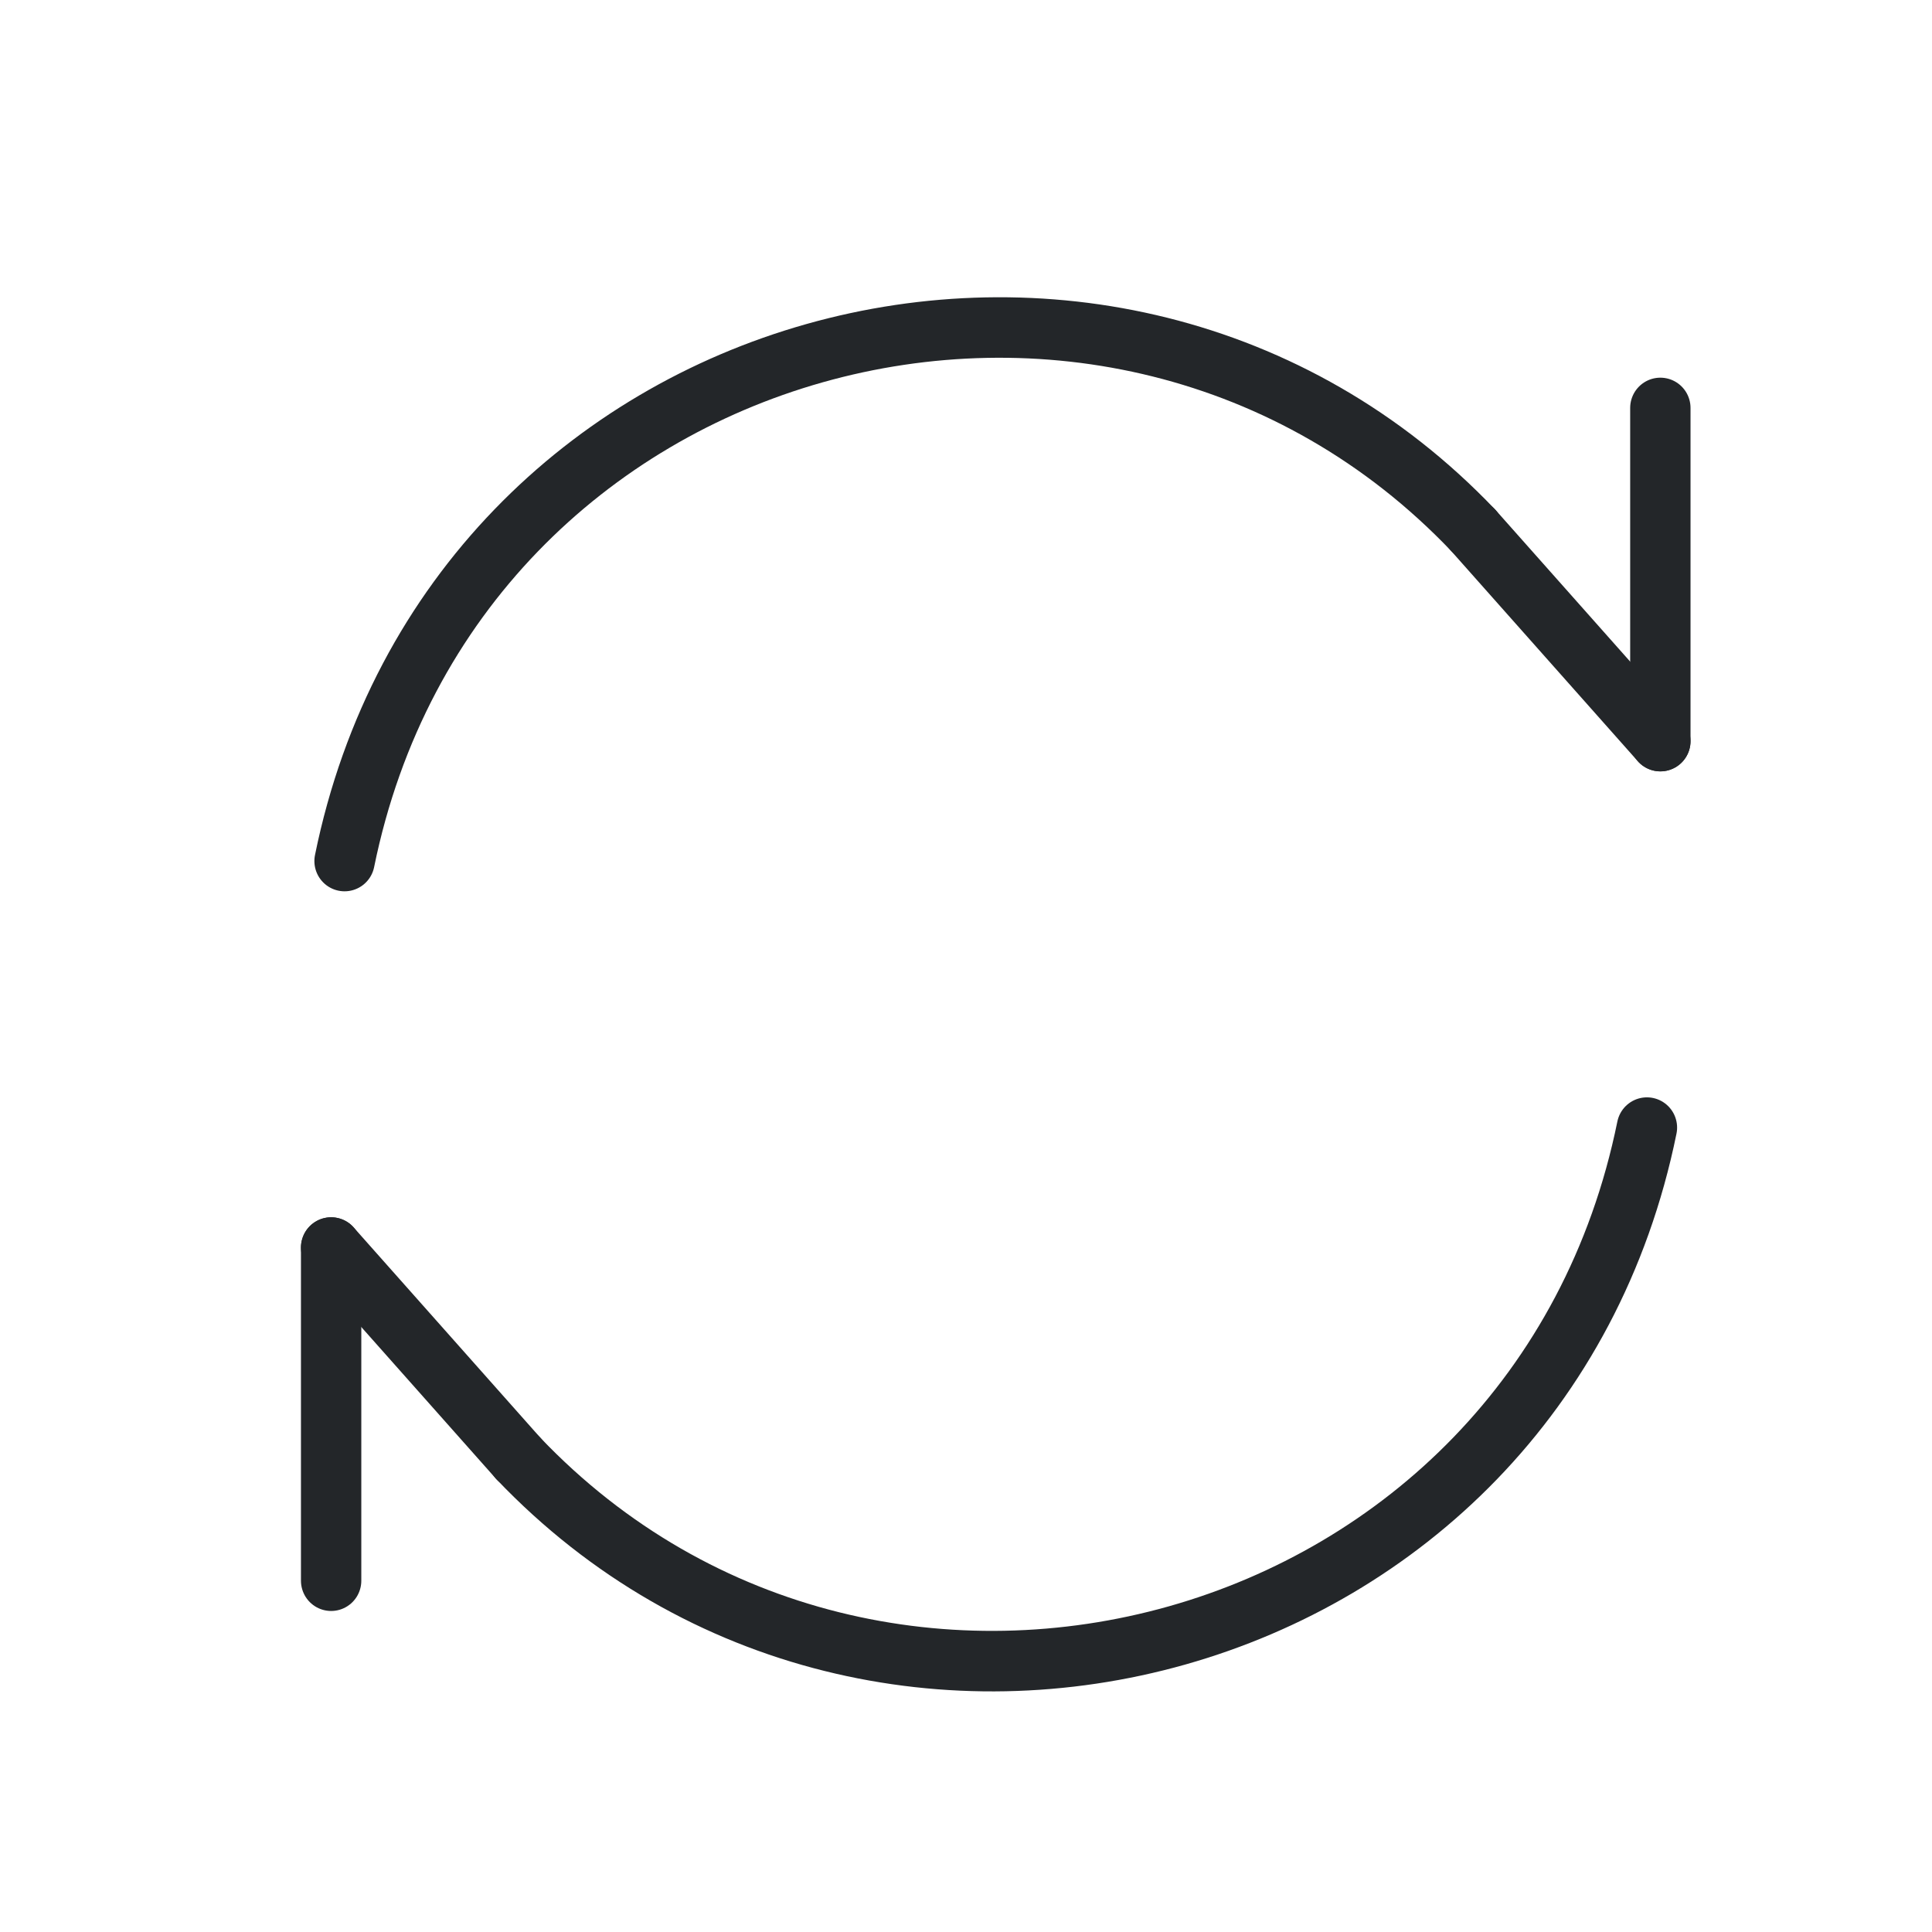
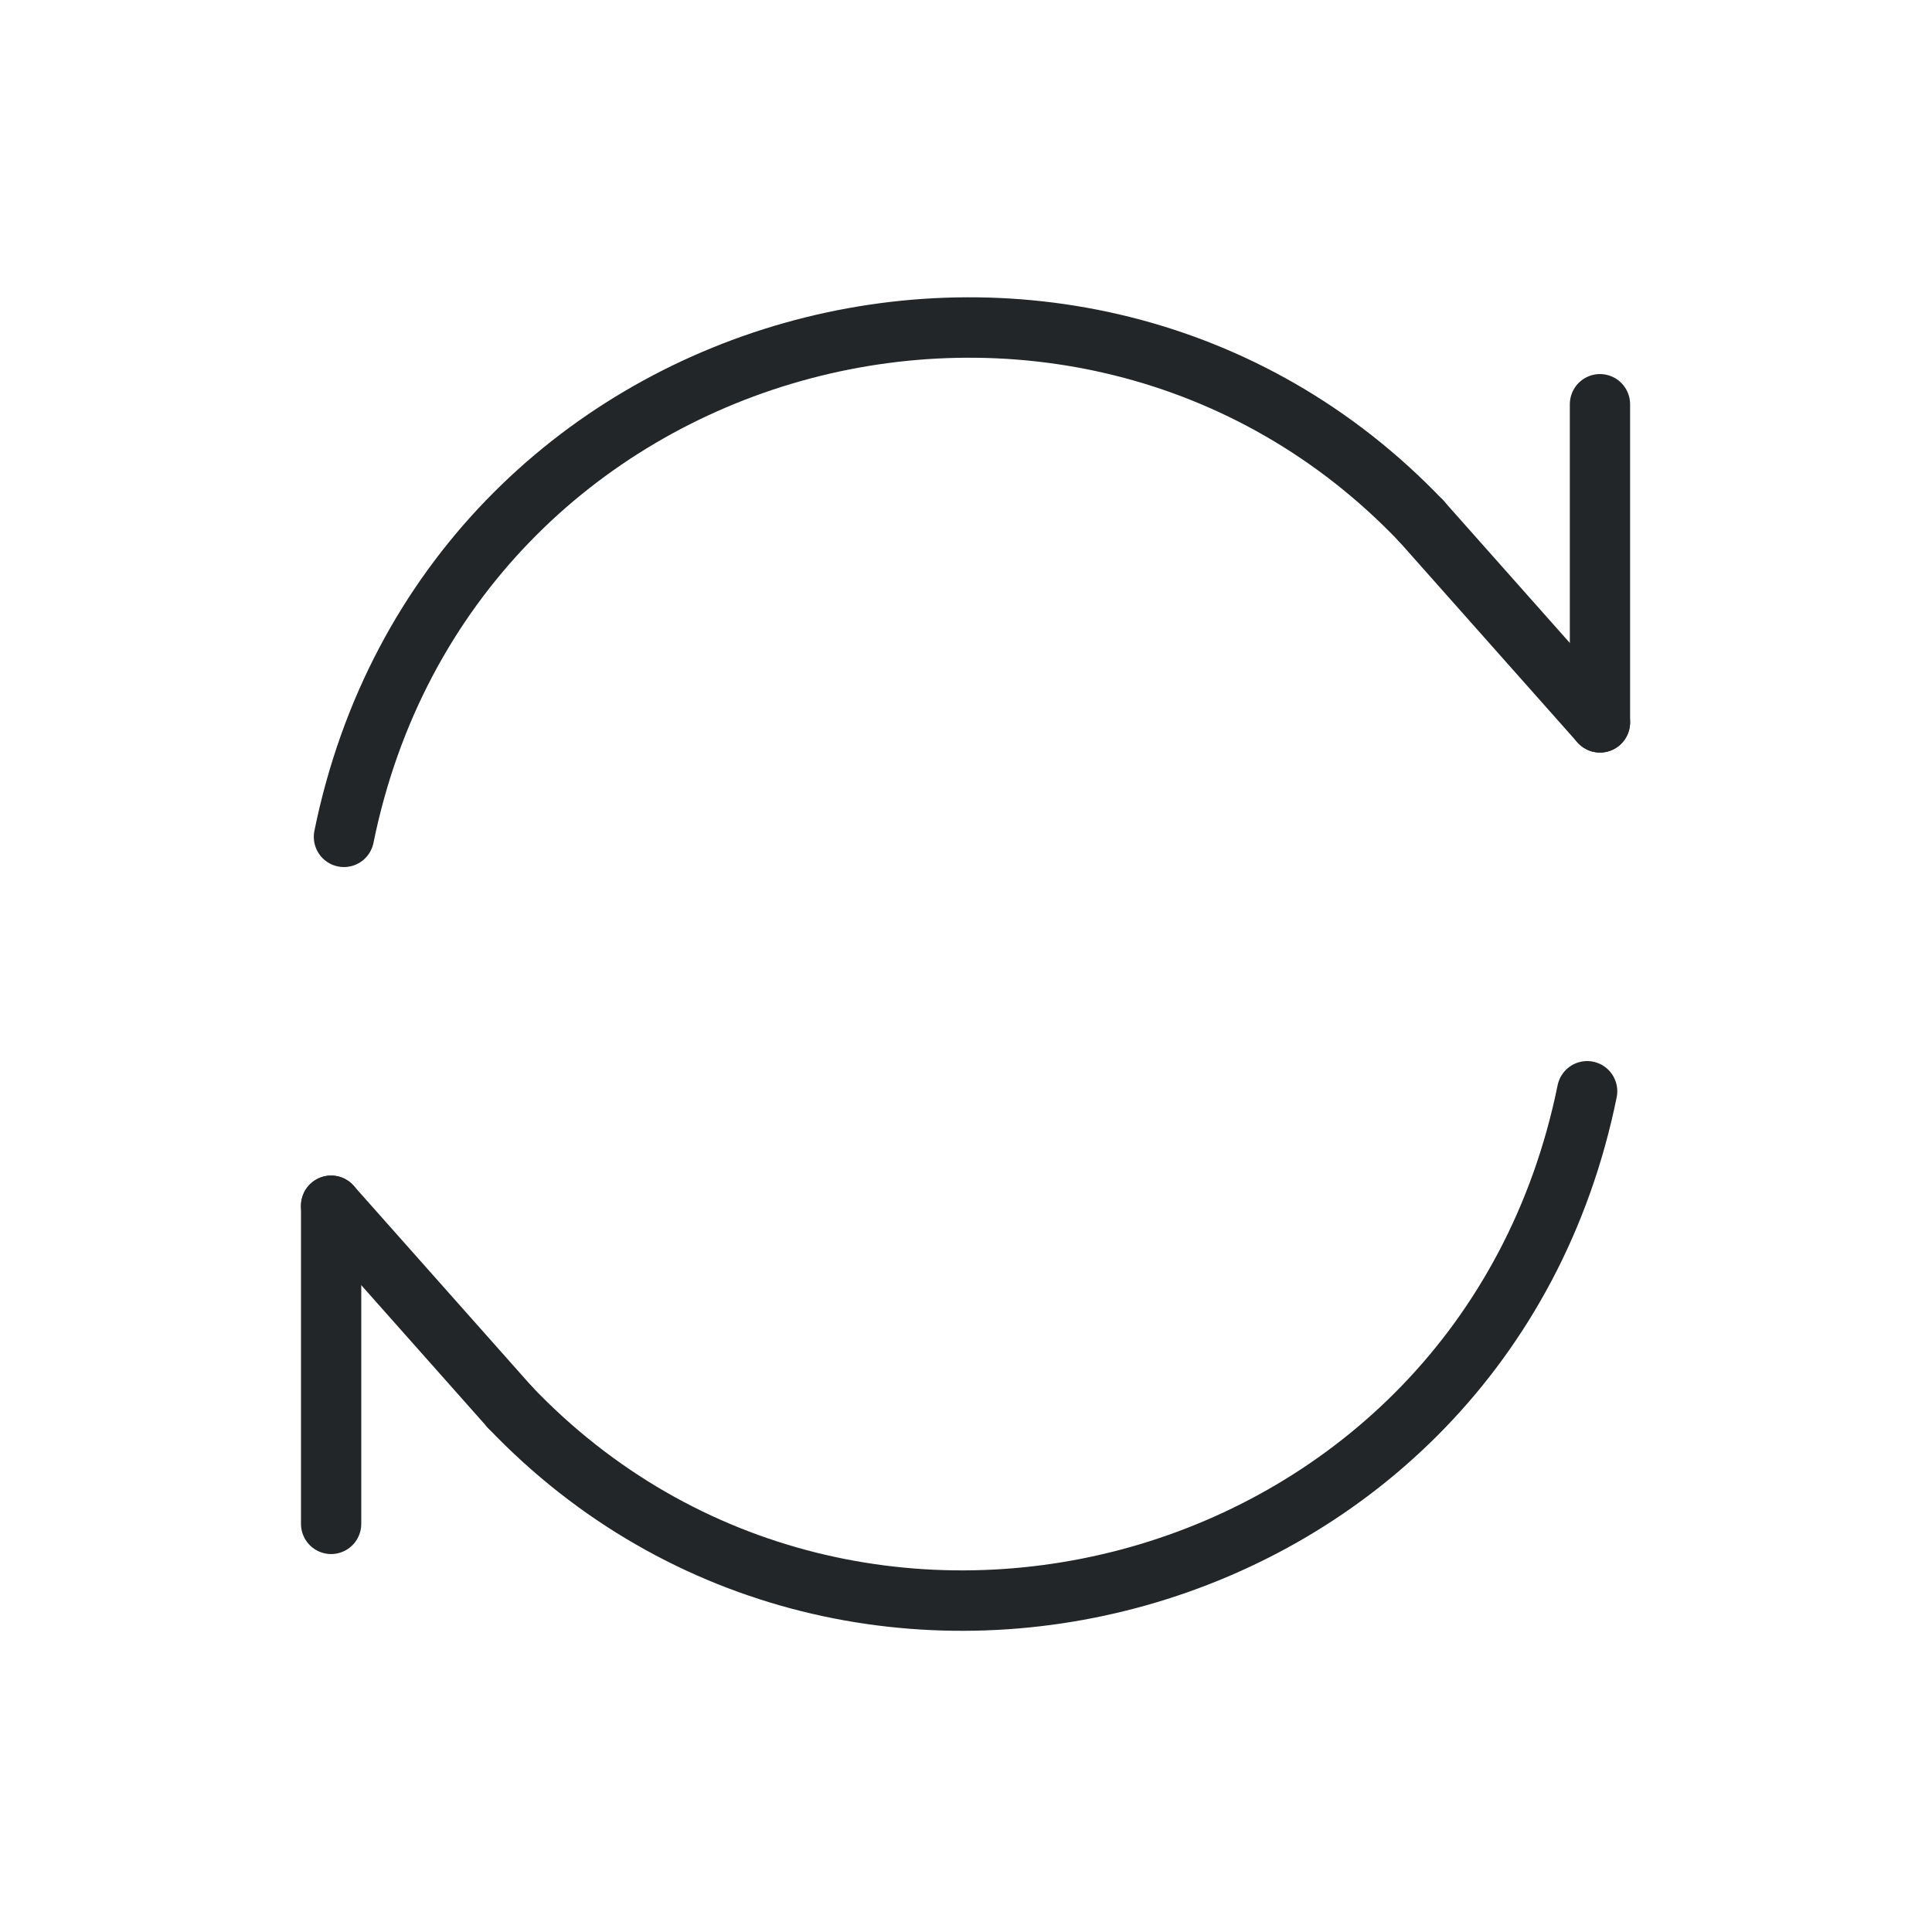
<svg xmlns="http://www.w3.org/2000/svg" width="32" height="32" version="1.1" viewBox="0 0 32 32">
  <defs>
    <style id="current-color-scheme" type="text/css">.ColorScheme-Text { color:#232629; }</style>
  </defs>
-   <g id="reset-subicon" class="ColorScheme-Text" transform="matrix(2.2016 0 0 2.2074 -.019382 -.086343)" fill="none" stroke="currentColor" stroke-linecap="round" stroke-linejoin="round" stroke-width=".454">
-     <path class="ColorScheme-Text" d="m2.601 6.5c.819-4.014 5.778-5.32 8.49-2.483" style="stroke-width:.454" stroke="currentColor" />
-     <path class="ColorScheme-Text" d="m12.5 5.6v-2.5" style="stroke-width:.454" stroke="currentColor" />
-     <g transform="rotate(180,7.5,7.5)" style="stroke-width:.454">
-       <path class="ColorScheme-Text" d="m2.601 6.5c.819-4.014 5.778-5.32 8.49-2.483" style="stroke-width:.454" stroke="currentColor" />
-       <path class="ColorScheme-Text" d="m12.5 5.6v-2.5" style="stroke-width:.454" stroke="currentColor" />
-       <path class="ColorScheme-Text" d="m12.5 5.6-1.409-1.583" style="stroke-width:.454" stroke="currentColor" />
+   <g id="reset-subicon" class="ColorScheme-Text" transform="matrix(2.1016 0 0 2.1072 .23041 .16384)" fill="none" stroke="currentColor" stroke-linecap="round" stroke-linejoin="round" stroke-width=".475">
+     <path class="ColorScheme-Text" d="m2.601 6.5c.819-4.014 5.778-5.32 8.49-2.483" style="stroke-width:.475" stroke="currentColor" />
+     <path class="ColorScheme-Text" d="m12.5 5.6v-2.5" style="stroke-width:.475" stroke="currentColor" />
+     <g transform="rotate(180,7.5,7.5)" style="stroke-width:.475">
+       <path class="ColorScheme-Text" d="m2.601 6.5c.819-4.014 5.778-5.32 8.49-2.483" style="stroke-width:.475" stroke="currentColor" />
+       <path class="ColorScheme-Text" d="m12.5 5.6v-2.5" style="stroke-width:.475" stroke="currentColor" />
+       <path class="ColorScheme-Text" d="m12.5 5.6-1.409-1.583" style="stroke-width:.475" stroke="currentColor" />
    </g>
-     <path class="ColorScheme-Text" d="m12.5 5.6-1.409-1.583" style="stroke-width:.454" stroke="currentColor" />
+     <path class="ColorScheme-Text" d="m12.5 5.6-1.409-1.583" style="stroke-width:.475" stroke="currentColor" />
  </g>
</svg>
